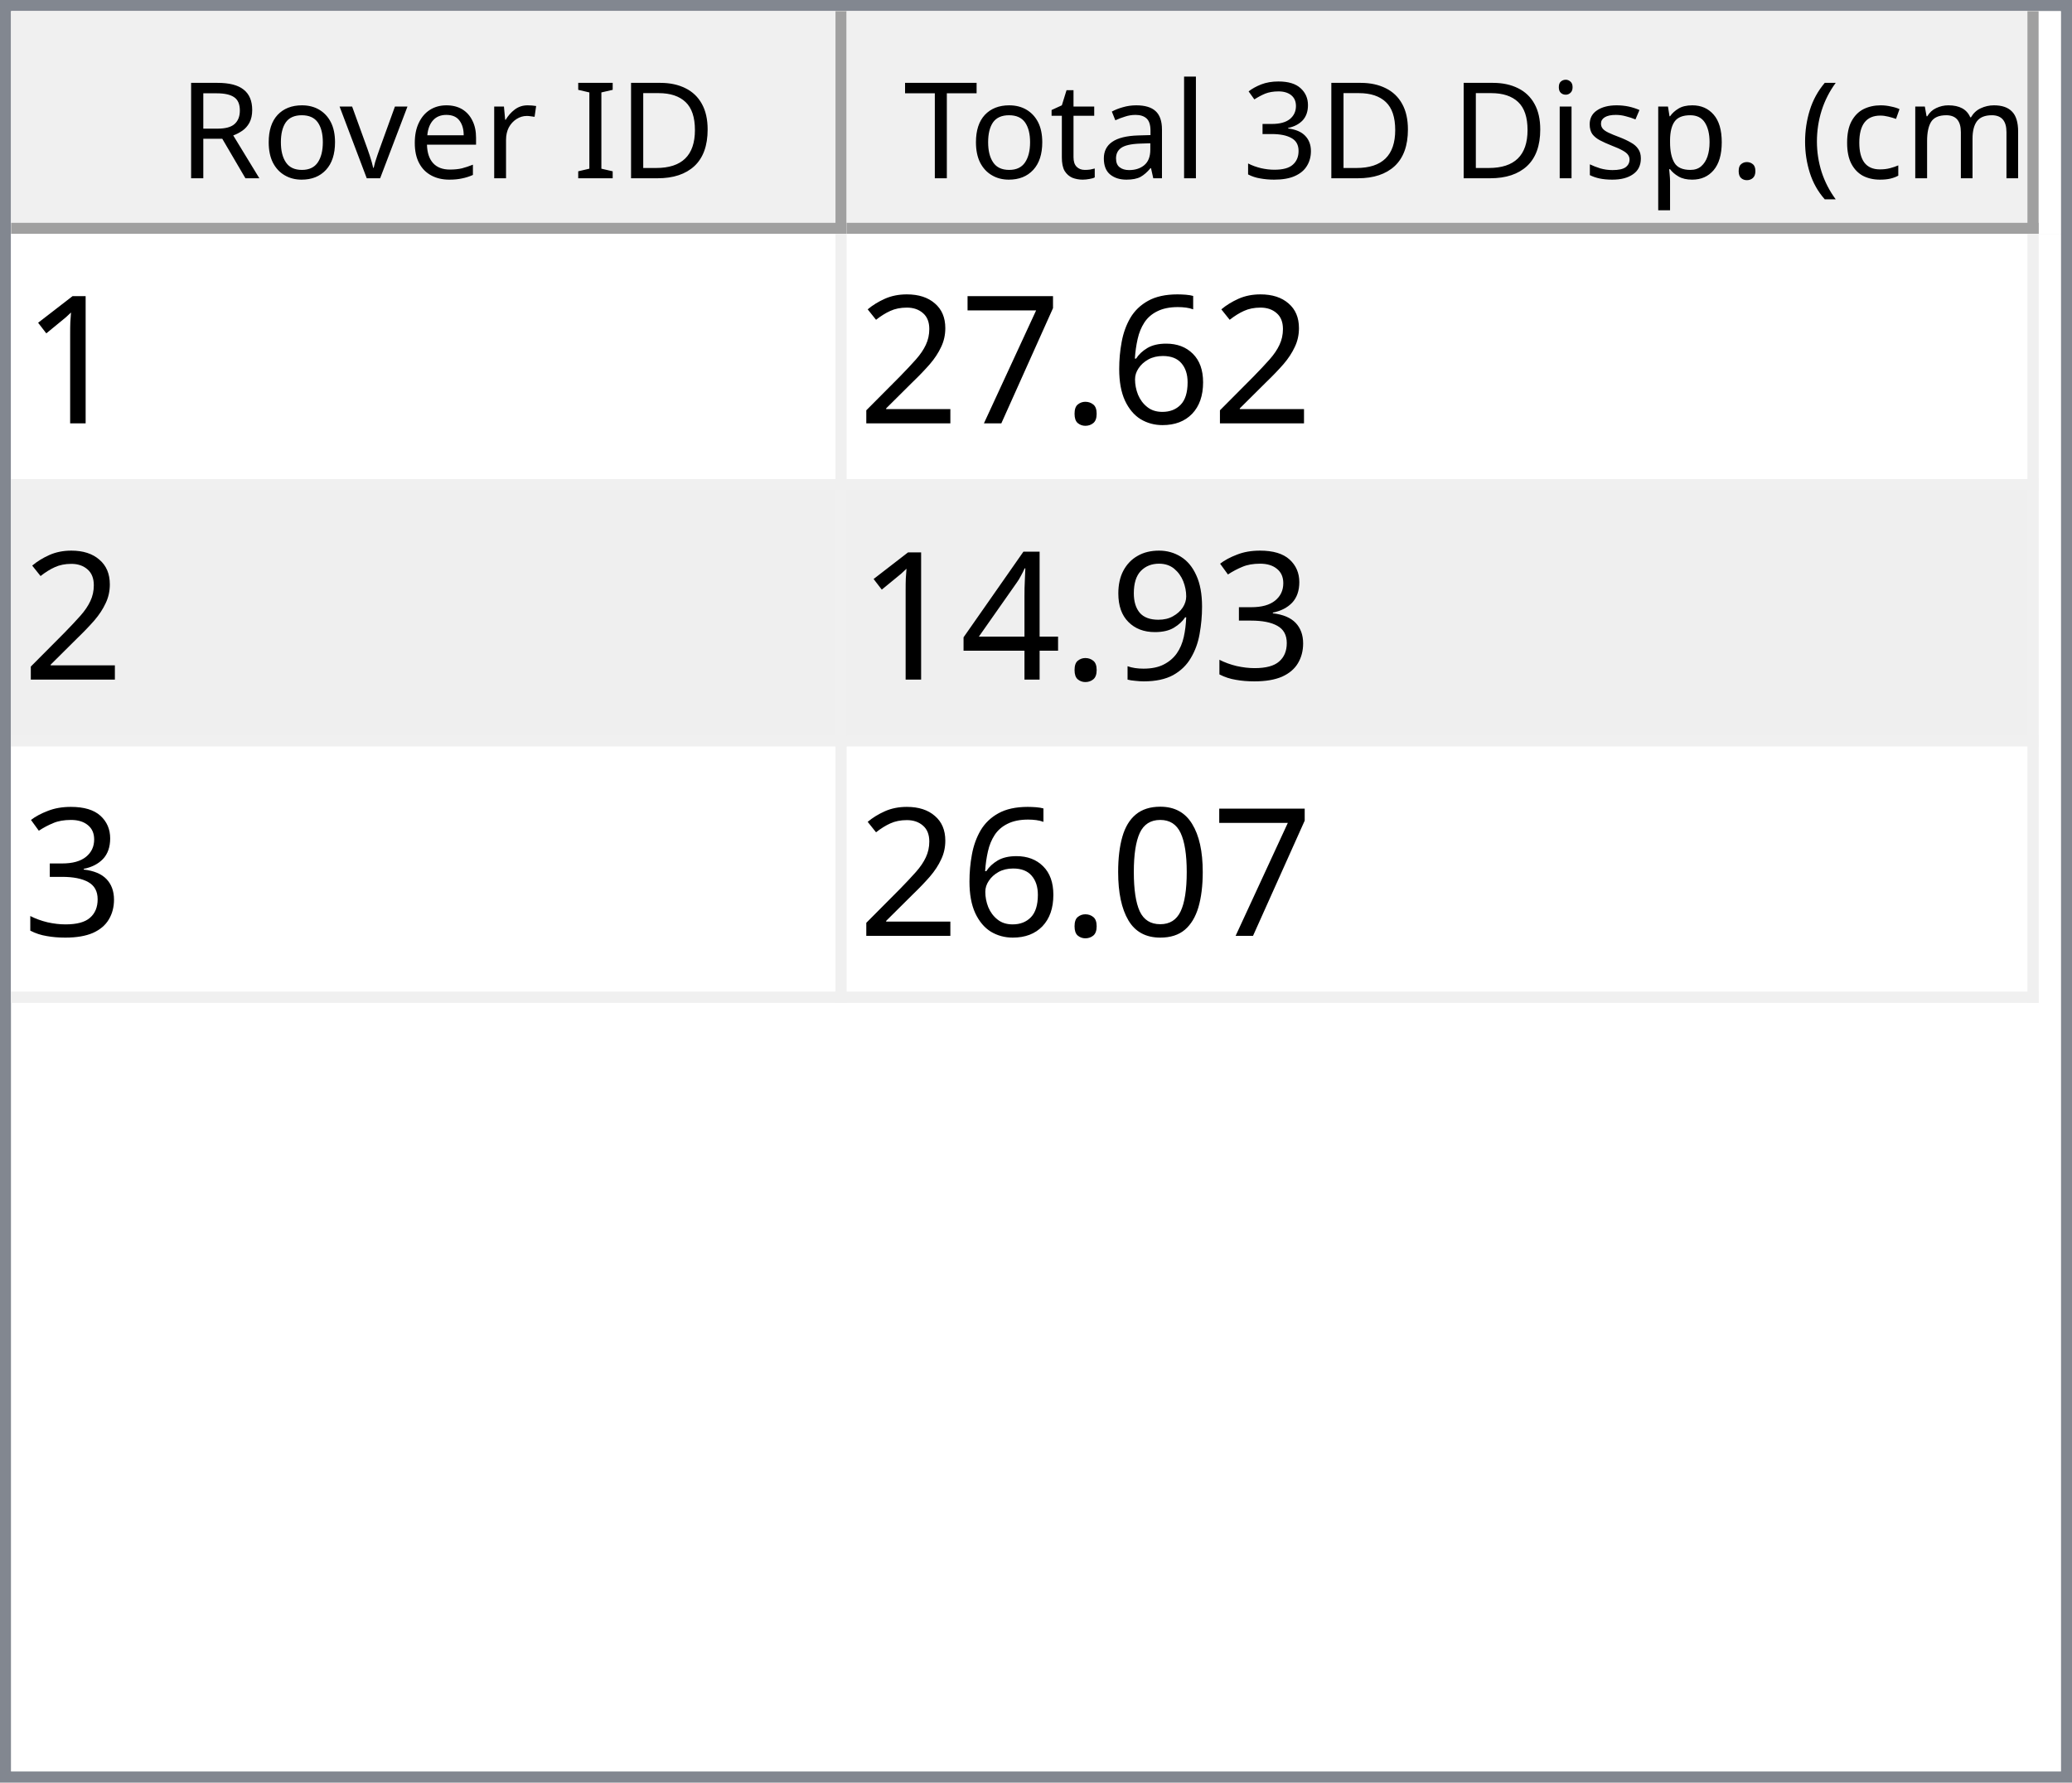
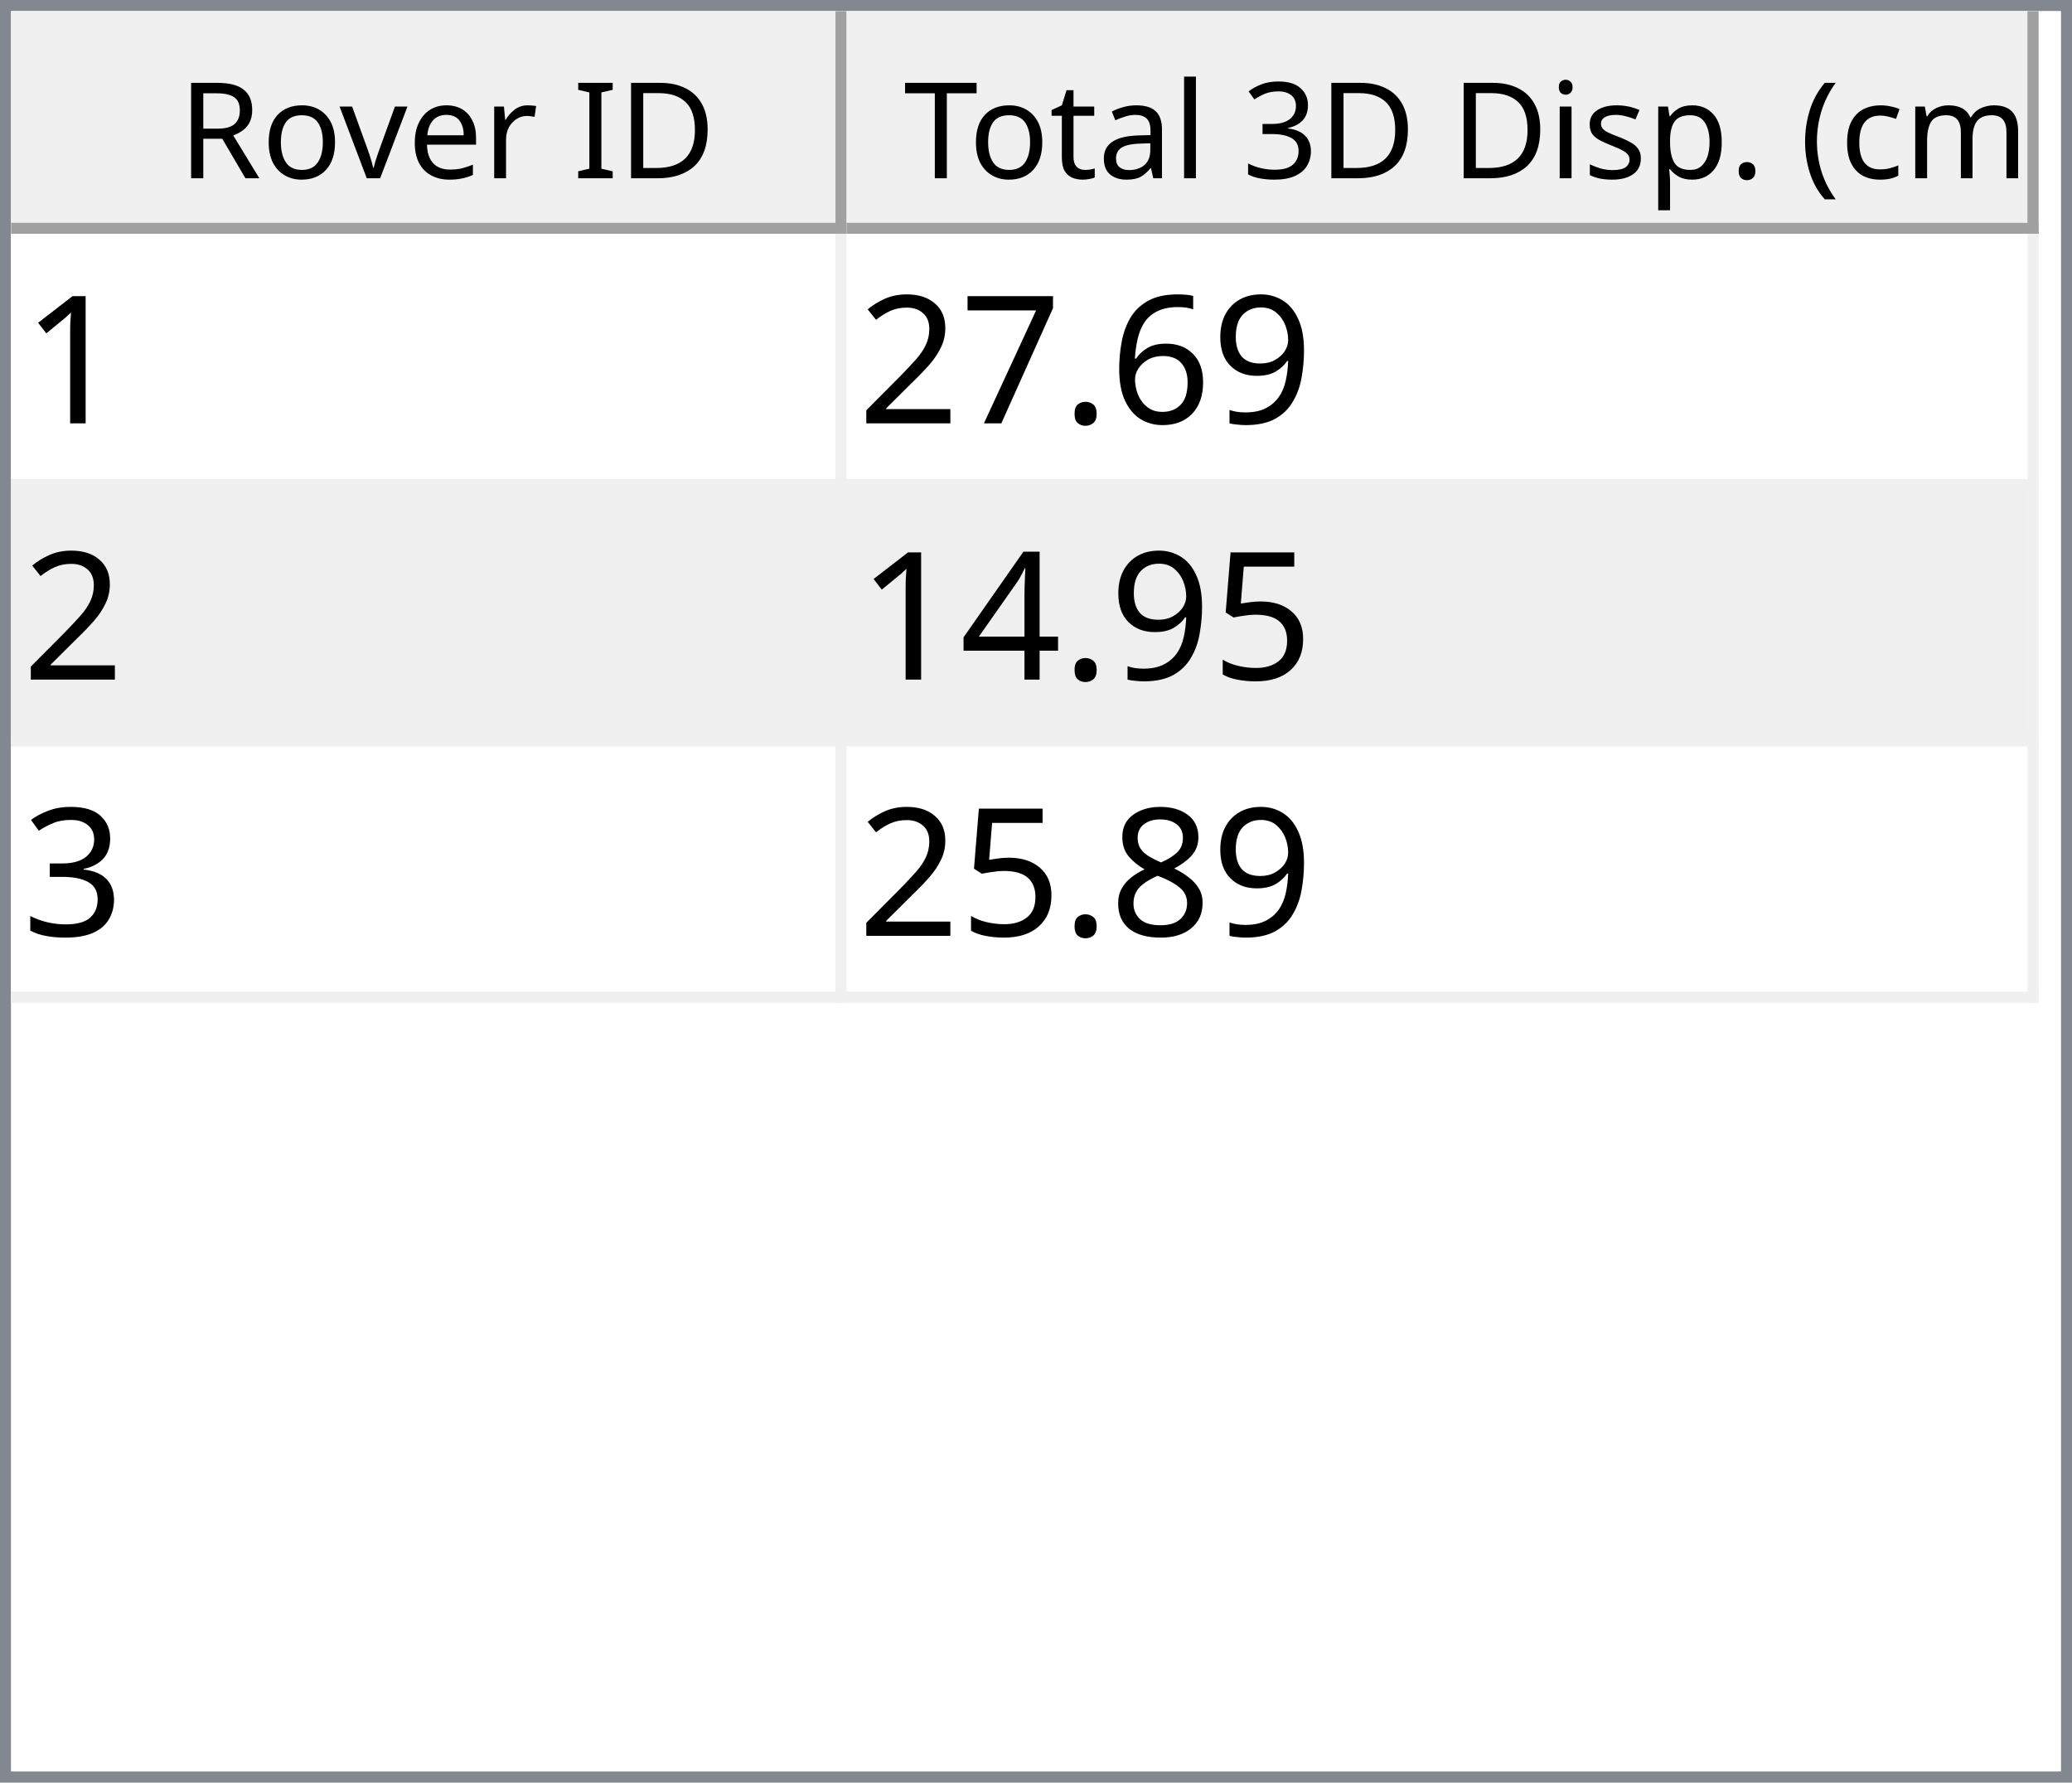
<svg xmlns="http://www.w3.org/2000/svg" style="fill-opacity:1; color-rendering:auto; color-interpolation:auto; text-rendering:auto; stroke:black; stroke-linecap:square; stroke-miterlimit:10; shape-rendering:auto; stroke-opacity:1; fill:black; stroke-dasharray:none; font-weight:normal; stroke-width:1; font-family:'Dialog'; font-style:normal; stroke-linejoin:miter; font-size:12px; stroke-dashoffset:0; image-rendering:auto;" width="186" height="160">
  <defs id="genericDefs" />
  <g>
    <defs id="defs1">
      <clipPath clipPathUnits="userSpaceOnUse" id="clipPath1">
        <path d="M0 0 L186 0 L186 160 L0 160 L0 0 Z" />
      </clipPath>
      <clipPath clipPathUnits="userSpaceOnUse" id="clipPath2">
        <path d="M0 0 L0 160 L186 160 L186 0 Z" />
      </clipPath>
      <clipPath clipPathUnits="userSpaceOnUse" id="clipPath3">
        <path d="M0 0 L0 20 L184 20 L184 0 Z" />
      </clipPath>
      <clipPath clipPathUnits="userSpaceOnUse" id="clipPath4">
        <path d="M0 0 L0 20 L75 20 L75 0 Z" />
      </clipPath>
      <clipPath clipPathUnits="userSpaceOnUse" id="clipPath5">
        <path d="M1 1 L1 19 L74 19 L74 1 Z" />
      </clipPath>
      <clipPath clipPathUnits="userSpaceOnUse" id="clipPath6">
        <path d="M0 0 L0 18 L73 18 L73 0 Z" />
      </clipPath>
      <clipPath clipPathUnits="userSpaceOnUse" id="clipPath7">
        <path d="M-0.5 -0.5 L-0.5 19.5 L74.5 19.5 L74.5 -0.5 Z" />
      </clipPath>
      <clipPath clipPathUnits="userSpaceOnUse" id="clipPath8">
        <path d="M0 0 L0 20 L107 20 L107 0 Z" />
      </clipPath>
      <clipPath clipPathUnits="userSpaceOnUse" id="clipPath9">
        <path d="M1 1 L1 19 L106 19 L106 1 Z" />
      </clipPath>
      <clipPath clipPathUnits="userSpaceOnUse" id="clipPath10">
        <path d="M0 0 L0 18 L105 18 L105 0 Z" />
      </clipPath>
      <clipPath clipPathUnits="userSpaceOnUse" id="clipPath11">
        <path d="M-0.5 -0.5 L-0.5 19.5 L106.5 19.5 L106.5 -0.5 Z" />
      </clipPath>
      <clipPath clipPathUnits="userSpaceOnUse" id="clipPath12">
        <path d="M0 0 L0 138 L184 138 L184 0 Z" />
      </clipPath>
      <clipPath clipPathUnits="userSpaceOnUse" id="clipPath13">
        <path d="M0 0 L0 69 L182 69 L182 0 Z" />
      </clipPath>
      <clipPath clipPathUnits="userSpaceOnUse" id="clipPath14">
        <path d="M-0.5 -0.5 L-0.5 68.5 L181.5 68.5 L181.5 -0.5 Z" />
      </clipPath>
      <clipPath clipPathUnits="userSpaceOnUse" id="clipPath15">
        <path d="M0 0 L0 22 L74 22 L74 0 Z" />
      </clipPath>
      <clipPath clipPathUnits="userSpaceOnUse" id="clipPath16">
        <path d="M0 0 L0 22 L106 22 L106 0 Z" />
      </clipPath>
      <font horiz-adv-x="64.551" id="font1">
        <font-face ascent="107.91" descent="25.098" units-per-em="100" style="font-style:normal; font-family:Segoe UI; font-weight:normal;" />
        <missing-glyph horiz-adv-x="64.551" d="M8.109 0 L8.109 68.266 L56.453 68.266 L56.453 0 L8.109 0 ZM15.328 7.234 L49.219 7.234 L49.219 61.031 L15.328 61.031 L15.328 7.234 Z" />
        <glyph unicode="D" horiz-adv-x="70.117" d="M9.188 0 L9.188 70.016 L28.516 70.016 Q65.531 70.016 65.531 35.891 Q65.531 19.672 55.25 9.836 Q44.969 0 27.734 0 L9.188 0 ZM17.391 62.594 L17.391 7.422 L27.828 7.422 Q41.609 7.422 49.273 14.797 Q56.938 22.172 56.938 35.688 Q56.938 62.594 28.328 62.594 L17.391 62.594 Z" />
        <glyph unicode="I" horiz-adv-x="26.611" d="M17.391 0 L9.188 0 L9.188 70.016 L17.391 70.016 L17.391 0 Z" />
        <glyph unicode=" " horiz-adv-x="27.393" d="" />
        <glyph unicode="r" horiz-adv-x="34.766" d="M34.188 41.891 Q32.078 43.5 28.125 43.5 Q23 43.5 19.555 38.672 Q16.109 33.844 16.109 25.484 L16.109 0 L8.109 0 L8.109 50 L16.109 50 L16.109 39.703 L16.312 39.703 Q18.016 44.969 21.531 47.922 Q25.047 50.875 29.391 50.875 Q32.516 50.875 34.188 50.203 L34.188 41.891 Z" />
        <glyph unicode="e" horiz-adv-x="52.295" d="M48.297 23 L12.984 23 Q13.188 14.656 17.484 10.109 Q21.781 5.562 29.297 5.562 Q37.75 5.562 44.828 11.141 L44.828 3.609 Q38.234 -1.172 27.391 -1.172 Q16.797 -1.172 10.742 5.641 Q4.688 12.453 4.688 24.812 Q4.688 36.469 11.305 43.82 Q17.922 51.172 27.734 51.172 Q37.547 51.172 42.922 44.828 Q48.297 38.484 48.297 27.203 L48.297 23 ZM40.094 29.781 Q40.047 36.719 36.75 40.578 Q33.453 44.438 27.594 44.438 Q21.922 44.438 17.969 40.383 Q14.016 36.328 13.094 29.781 L40.094 29.781 Z" />
        <glyph unicode="v" horiz-adv-x="47.9" d="M47.406 50 L27.484 0 L19.625 0 L0.688 50 L9.469 50 L22.172 13.672 Q23.578 9.672 23.922 6.688 L24.125 6.688 Q24.609 10.453 25.688 13.484 L38.969 50 L47.406 50 Z" />
        <glyph unicode="o" horiz-adv-x="58.594" d="M29 -1.172 Q17.922 -1.172 11.305 5.836 Q4.688 12.844 4.688 24.422 Q4.688 37.016 11.57 44.094 Q18.453 51.172 30.172 51.172 Q41.359 51.172 47.633 44.289 Q53.906 37.406 53.906 25.203 Q53.906 13.234 47.141 6.031 Q40.375 -1.172 29 -1.172 ZM29.594 44.438 Q21.875 44.438 17.383 39.188 Q12.891 33.938 12.891 24.703 Q12.891 15.828 17.43 10.695 Q21.969 5.562 29.594 5.562 Q37.359 5.562 41.531 10.594 Q45.703 15.625 45.703 24.906 Q45.703 34.281 41.531 39.359 Q37.359 44.438 29.594 44.438 Z" />
        <glyph unicode="R" horiz-adv-x="59.814" d="M59.375 0 L49.609 0 L37.891 19.625 Q36.281 22.359 34.766 24.289 Q33.25 26.219 31.664 27.438 Q30.078 28.656 28.25 29.219 Q26.422 29.781 24.125 29.781 L17.391 29.781 L17.391 0 L9.188 0 L9.188 70.016 L30.078 70.016 Q34.672 70.016 38.555 68.867 Q42.438 67.719 45.289 65.375 Q48.141 63.031 49.758 59.547 Q51.375 56.062 51.375 51.375 Q51.375 47.703 50.273 44.656 Q49.172 41.609 47.148 39.211 Q45.125 36.812 42.266 35.133 Q39.406 33.453 35.844 32.516 L35.844 32.328 Q37.594 31.547 38.891 30.547 Q40.188 29.547 41.359 28.18 Q42.531 26.812 43.68 25.078 Q44.828 23.344 46.234 21.047 L59.375 0 ZM17.391 62.594 L17.391 37.203 L28.516 37.203 Q31.594 37.203 34.203 38.133 Q36.812 39.062 38.719 40.797 Q40.625 42.531 41.703 45.047 Q42.781 47.562 42.781 50.688 Q42.781 56.297 39.141 59.445 Q35.5 62.594 28.609 62.594 L17.391 62.594 Z" />
        <glyph unicode=")" horiz-adv-x="30.176" d="M8.297 -15.922 L1.172 -15.922 Q16.406 2.344 16.406 26.812 Q16.406 51.469 1.078 70.016 L8.297 70.016 Q23.531 52.156 23.531 26.703 Q23.531 1.375 8.297 -15.922 Z" />
        <glyph unicode="m" horiz-adv-x="86.133" d="M79.109 0 L71.094 0 L71.094 28.719 Q71.094 37.016 68.531 40.727 Q65.969 44.438 59.906 44.438 Q54.781 44.438 51.195 39.75 Q47.609 35.062 47.609 28.516 L47.609 0 L39.594 0 L39.594 29.688 Q39.594 44.438 28.219 44.438 Q22.953 44.438 19.531 40.016 Q16.109 35.594 16.109 28.516 L16.109 0 L8.109 0 L8.109 50 L16.109 50 L16.109 42.094 L16.312 42.094 Q21.625 51.172 31.844 51.172 Q36.969 51.172 40.773 48.312 Q44.578 45.453 46 40.828 Q51.562 51.172 62.594 51.172 Q79.109 51.172 79.109 30.812 L79.109 0 Z" />
        <glyph unicode="c" horiz-adv-x="46.191" d="M42.188 2.297 Q36.422 -1.172 28.516 -1.172 Q17.828 -1.172 11.258 5.789 Q4.688 12.75 4.688 23.828 Q4.688 36.188 11.766 43.68 Q18.844 51.172 30.672 51.172 Q37.25 51.172 42.281 48.734 L42.281 40.531 Q36.719 44.438 30.375 44.438 Q22.703 44.438 17.797 38.945 Q12.891 33.453 12.891 24.516 Q12.891 15.719 17.508 10.641 Q22.125 5.562 29.891 5.562 Q36.422 5.562 42.188 9.906 L42.188 2.297 Z" />
        <glyph unicode="(" horiz-adv-x="30.176" d="M29.109 -15.922 L21.969 -15.922 Q6.844 1.375 6.844 26.703 Q6.844 52.156 21.969 70.016 L29.203 70.016 Q13.875 51.469 13.875 26.812 Q13.875 2.344 29.109 -15.922 Z" />
        <glyph unicode="." horiz-adv-x="21.68" d="M10.891 -1.078 Q8.641 -1.078 7.055 0.539 Q5.469 2.156 5.469 4.391 Q5.469 6.641 7.055 8.273 Q8.641 9.906 10.891 9.906 Q13.188 9.906 14.797 8.273 Q16.406 6.641 16.406 4.391 Q16.406 2.156 14.797 0.539 Q13.188 -1.078 10.891 -1.078 Z" />
        <glyph unicode="p" horiz-adv-x="58.789" d="M16.312 7.234 L16.109 7.234 L16.109 -23 L8.109 -23 L8.109 50 L16.109 50 L16.109 41.219 L16.312 41.219 Q22.219 51.172 33.594 51.172 Q43.266 51.172 48.688 44.461 Q54.109 37.75 54.109 26.469 Q54.109 13.922 48 6.375 Q41.891 -1.172 31.297 -1.172 Q21.578 -1.172 16.312 7.234 ZM16.109 27.391 L16.109 20.406 Q16.109 14.203 20.141 9.883 Q24.172 5.562 30.375 5.562 Q37.641 5.562 41.773 11.133 Q45.906 16.703 45.906 26.609 Q45.906 34.969 42.047 39.703 Q38.188 44.438 31.594 44.438 Q24.609 44.438 20.359 39.578 Q16.109 34.719 16.109 27.391 Z" />
        <glyph unicode="s" horiz-adv-x="42.432" d="M5.078 1.812 L5.078 10.406 Q11.625 5.562 19.484 5.562 Q30.031 5.562 30.031 12.594 Q30.031 14.594 29.125 15.992 Q28.219 17.391 26.68 18.461 Q25.141 19.531 23.07 20.383 Q21 21.234 18.609 22.172 Q15.281 23.484 12.766 24.828 Q10.25 26.172 8.57 27.859 Q6.891 29.547 6.031 31.695 Q5.172 33.844 5.172 36.719 Q5.172 40.234 6.789 42.945 Q8.406 45.656 11.086 47.484 Q13.766 49.312 17.211 50.242 Q20.656 51.172 24.312 51.172 Q30.812 51.172 35.938 48.922 L35.938 40.828 Q30.422 44.438 23.25 44.438 Q21 44.438 19.195 43.922 Q17.391 43.406 16.094 42.477 Q14.797 41.547 14.086 40.258 Q13.375 38.969 13.375 37.406 Q13.375 35.453 14.086 34.133 Q14.797 32.812 16.164 31.789 Q17.531 30.766 19.484 29.938 Q21.438 29.109 23.922 28.125 Q27.25 26.859 29.883 25.516 Q32.516 24.172 34.375 22.484 Q36.234 20.797 37.234 18.602 Q38.234 16.406 38.234 13.375 Q38.234 9.672 36.602 6.938 Q34.969 4.203 32.234 2.398 Q29.5 0.594 25.93 -0.289 Q22.359 -1.172 18.453 -1.172 Q10.75 -1.172 5.078 1.812 Z" />
        <glyph unicode="i" horiz-adv-x="24.219" d="M12.203 62.703 Q10.062 62.703 8.547 64.164 Q7.031 65.625 7.031 67.875 Q7.031 70.125 8.547 71.609 Q10.062 73.094 12.203 73.094 Q14.406 73.094 15.945 71.609 Q17.484 70.125 17.484 67.875 Q17.484 65.719 15.945 64.211 Q14.406 62.703 12.203 62.703 ZM16.109 0 L8.109 0 L8.109 50 L16.109 50 L16.109 0 Z" />
        <glyph unicode="3" horiz-adv-x="53.906" d="M46.531 19.828 Q46.531 15.094 44.75 11.211 Q42.969 7.328 39.719 4.57 Q36.469 1.812 31.93 0.297 Q27.391 -1.219 21.922 -1.219 Q11.922 -1.219 6 2.594 L6 11.188 Q13.094 5.609 22.219 5.609 Q25.875 5.609 28.828 6.539 Q31.781 7.469 33.906 9.227 Q36.031 10.984 37.18 13.477 Q38.328 15.969 38.328 19.094 Q38.328 32.812 18.797 32.812 L12.984 32.812 L12.984 39.594 L18.5 39.594 Q35.797 39.594 35.797 52.484 Q35.797 64.406 22.609 64.406 Q15.188 64.406 8.688 59.422 L8.688 67.188 Q15.375 71.188 24.609 71.188 Q29 71.188 32.57 69.969 Q36.141 68.75 38.68 66.555 Q41.219 64.359 42.609 61.281 Q44 58.203 44 54.5 Q44 40.672 30.031 36.719 L30.031 36.531 Q33.594 36.141 36.625 34.797 Q39.656 33.453 41.852 31.305 Q44.047 29.156 45.289 26.25 Q46.531 23.344 46.531 19.828 Z" />
        <glyph unicode="l" horiz-adv-x="24.219" d="M16.109 0 L8.109 0 L8.109 74.031 L16.109 74.031 L16.109 0 Z" />
        <glyph unicode="a" horiz-adv-x="50.879" d="M43.891 0 L35.891 0 L35.891 7.812 L35.688 7.812 Q30.469 -1.172 20.312 -1.172 Q12.844 -1.172 8.617 2.781 Q4.391 6.734 4.391 13.281 Q4.391 27.297 20.906 29.594 L35.891 31.688 Q35.891 44.438 25.594 44.438 Q16.547 44.438 9.281 38.281 L9.281 46.484 Q16.656 51.172 26.266 51.172 Q43.891 51.172 43.891 32.516 L43.891 0 ZM35.891 25.297 L23.828 23.641 Q18.266 22.859 15.43 20.875 Q12.594 18.891 12.594 13.875 Q12.594 10.203 15.211 7.883 Q17.828 5.562 22.172 5.562 Q28.125 5.562 32.008 9.742 Q35.891 13.922 35.891 20.312 L35.891 25.297 Z" />
        <glyph unicode="t" horiz-adv-x="33.887" d="M31.297 0.484 Q28.469 -1.078 23.828 -1.078 Q10.688 -1.078 10.688 13.578 L10.688 43.172 L2.094 43.172 L2.094 50 L10.688 50 L10.688 62.203 L18.703 64.797 L18.703 50 L31.297 50 L31.297 43.172 L18.703 43.172 L18.703 14.984 Q18.703 9.969 20.414 7.82 Q22.125 5.672 26.078 5.672 Q29.109 5.672 31.297 7.328 L31.297 0.484 Z" />
        <glyph unicode="T" horiz-adv-x="52.393" d="M50.594 62.594 L30.375 62.594 L30.375 0 L22.172 0 L22.172 62.594 L2 62.594 L2 70.016 L50.594 70.016 L50.594 62.594 Z" />
      </font>
      <font horiz-adv-x="75.0" id="font2">
        <font-face ascent="100.537" descent="21.973" units-per-em="100" style="font-style:normal; font-family:sans-serif; font-weight:normal;" />
        <missing-glyph horiz-adv-x="75.0" d="M12.5 0 L12.5 62.5 L62.5 62.5 L62.5 0 L12.5 0 ZM14.062 1.562 L60.938 1.562 L60.938 60.938 L14.062 60.938 L14.062 1.562 Z" />
        <glyph unicode="1" horiz-adv-x="55.615" d="M37.25 0 L28.469 0 L28.469 56 Q25.297 52.984 20.141 49.953 Q14.984 46.922 10.891 45.406 L10.891 53.906 Q18.266 57.375 23.781 62.305 Q29.297 67.234 31.594 71.875 L37.25 71.875 L37.25 0 Z" />
+         <glyph unicode="9" horiz-adv-x="55.615" d="M5.469 16.547 L13.922 17.328 Q14.984 11.375 18.016 8.688 Q21.047 6 25.781 6 Q29.828 6 32.883 7.859 Q35.938 9.719 37.891 12.82 Q39.844 15.922 41.164 21.195 Q42.484 26.469 42.484 31.938 Q42.484 32.516 42.438 33.688 Q39.797 29.5 35.234 26.883 Q30.672 24.266 25.344 24.266 Q16.453 24.266 10.305 30.711 Q4.156 37.156 4.156 47.703 Q4.156 58.594 10.578 65.234 Q17 71.875 26.656 71.875 Q33.641 71.875 39.43 68.117 Q45.219 64.359 48.219 57.398 Q51.219 50.438 51.219 37.25 Q51.219 23.531 48.242 15.406 Q45.266 7.281 39.383 3.031 Q33.5 -1.219 25.594 -1.219 Q17.188 -1.219 11.867 3.445 Q6.547 8.109 5.469 16.547 ZM41.453 48.141 Q41.453 55.719 37.43 60.156 Q33.406 64.594 27.734 64.594 Q21.875 64.594 17.531 59.812 Q13.188 55.031 13.188 47.406 Q13.188 40.578 17.312 36.305 Q21.438 32.031 27.484 32.031 Q33.594 32.031 37.523 36.305 Q41.453 40.578 41.453 48.141 Z" />
        <glyph unicode="6" horiz-adv-x="55.615" d="M49.75 54.047 L41.016 53.375 Q39.844 58.547 37.703 60.891 Q34.125 64.656 28.906 64.656 Q24.703 64.656 21.531 62.312 Q17.391 59.281 14.992 53.469 Q12.594 47.656 12.5 36.922 Q15.672 41.75 20.266 44.094 Q24.859 46.438 29.891 46.438 Q38.672 46.438 44.852 39.969 Q51.031 33.5 51.031 23.25 Q51.031 16.5 48.125 10.719 Q45.219 4.938 40.141 1.859 Q35.062 -1.219 28.609 -1.219 Q17.625 -1.219 10.695 6.859 Q3.766 14.938 3.766 33.5 Q3.766 54.25 11.422 63.672 Q18.109 71.875 29.438 71.875 Q37.891 71.875 43.289 67.141 Q48.688 62.406 49.75 54.047 ZM13.875 23.188 Q13.875 18.656 15.797 14.508 Q17.719 10.359 21.188 8.18 Q24.656 6 28.469 6 Q34.031 6 38.039 10.492 Q42.047 14.984 42.047 22.703 Q42.047 30.125 38.086 34.398 Q34.125 38.672 28.125 38.672 Q22.172 38.672 18.023 34.398 Q13.875 30.125 13.875 23.188 Z" />
        <glyph unicode="." horiz-adv-x="27.783" d="M9.078 0 L9.078 10.016 L19.094 10.016 L19.094 0 L9.078 0 Z" />
        <glyph unicode="7" horiz-adv-x="55.615" d="M4.734 62.203 L4.734 70.656 L51.078 70.656 L51.078 63.812 Q44.234 56.547 37.523 44.484 Q30.812 32.422 27.156 19.672 Q24.516 10.688 23.781 0 L14.75 0 Q14.891 8.453 18.062 20.414 Q21.234 32.375 27.172 43.484 Q33.109 54.594 39.797 62.203 L4.734 62.203 Z" />
        <glyph unicode="2" horiz-adv-x="55.615" d="M50.344 8.453 L50.344 0 L3.031 0 Q2.938 3.172 4.047 6.109 Q5.859 10.938 9.836 15.625 Q13.812 20.312 21.344 26.469 Q33.016 36.031 37.117 41.625 Q41.219 47.219 41.219 52.203 Q41.219 57.422 37.477 61.008 Q33.734 64.594 27.734 64.594 Q21.391 64.594 17.578 60.789 Q13.766 56.984 13.719 50.25 L4.688 51.172 Q5.609 61.281 11.664 66.578 Q17.719 71.875 27.938 71.875 Q38.234 71.875 44.242 66.164 Q50.25 60.453 50.25 52 Q50.25 47.703 48.492 43.555 Q46.734 39.406 42.656 34.812 Q38.578 30.219 29.109 22.219 Q21.188 15.578 18.945 13.211 Q16.703 10.844 15.234 8.453 L50.344 8.453 Z" />
+         <glyph unicode="5" horiz-adv-x="55.615" d="M4.156 18.75 L13.375 19.531 Q14.406 12.797 18.141 9.398 Q21.875 6 27.156 6 Q33.5 6 37.891 10.789 Q42.281 15.578 42.281 23.484 Q42.281 31 38.062 35.352 Q33.844 39.703 27 39.703 Q22.75 39.703 19.336 37.773 Q15.922 35.844 13.969 32.766 L5.719 33.844 L12.641 70.609 L48.25 70.609 L48.25 62.203 L19.672 62.203 L15.828 42.969 Q22.266 47.469 29.344 47.469 Q38.719 47.469 45.164 40.969 Q51.609 34.469 51.609 24.266 Q51.609 14.547 45.953 7.469 Q39.062 -1.219 27.156 -1.219 Q17.391 -1.219 11.211 4.25 Q5.031 9.719 4.156 18.75 Z" />
+         <glyph unicode="4" horiz-adv-x="55.615" d="M32.328 0 L32.328 17.141 L1.266 17.141 L1.266 25.203 L33.938 71.578 L41.109 71.578 L41.109 25.203 L50.781 25.203 L50.781 17.141 L41.109 17.141 L41.109 0 L32.328 0 ZM32.328 25.203 L32.328 57.469 L9.906 25.203 L32.328 25.203 Z" />
        <glyph unicode="3" horiz-adv-x="55.615" d="M4.203 18.891 L12.984 20.062 Q14.5 12.594 18.141 9.297 Q21.781 6 27 6 Q33.203 6 37.477 10.297 Q41.75 14.594 41.75 20.953 Q41.75 27 37.797 30.93 Q33.844 34.859 27.734 34.859 Q25.25 34.859 21.531 33.891 L22.516 41.609 Q23.391 41.5 23.922 41.5 Q29.547 41.5 34.039 44.43 Q38.531 47.359 38.531 53.469 Q38.531 58.297 35.258 61.477 Q31.984 64.656 26.812 64.656 Q21.688 64.656 18.266 61.43 Q14.844 58.203 13.875 51.766 L5.078 53.328 Q6.688 62.156 12.398 67.016 Q18.109 71.875 26.609 71.875 Q32.469 71.875 37.398 69.359 Q42.328 66.844 44.945 62.5 Q47.562 58.156 47.562 53.266 Q47.562 48.641 45.07 44.828 Q42.578 41.016 37.703 38.766 Q44.047 37.312 47.562 32.695 Q51.078 28.078 51.078 21.141 Q51.078 11.766 44.242 5.25 Q37.406 -1.266 26.953 -1.266 Q17.531 -1.266 11.305 4.352 Q5.078 9.969 4.203 18.891 Z" />
-         <glyph unicode="9" horiz-adv-x="55.615" d="M5.469 16.547 L13.922 17.328 Q14.984 11.375 18.016 8.688 Q21.047 6 25.781 6 Q29.828 6 32.883 7.859 Q35.938 9.719 37.891 12.82 Q39.844 15.922 41.164 21.195 Q42.484 26.469 42.484 31.938 Q42.484 32.516 42.438 33.688 Q39.797 29.5 35.234 26.883 Q30.672 24.266 25.344 24.266 Q16.453 24.266 10.305 30.711 Q4.156 37.156 4.156 47.703 Q4.156 58.594 10.578 65.234 Q17 71.875 26.656 71.875 Q33.641 71.875 39.43 68.117 Q45.219 64.359 48.219 57.398 Q51.219 50.438 51.219 37.25 Q51.219 23.531 48.242 15.406 Q45.266 7.281 39.383 3.031 Q33.5 -1.219 25.594 -1.219 Q17.188 -1.219 11.867 3.445 Q6.547 8.109 5.469 16.547 ZM41.453 48.141 Q41.453 55.719 37.43 60.156 Q33.406 64.594 27.734 64.594 Q21.875 64.594 17.531 59.812 Q13.188 55.031 13.188 47.406 Q13.188 40.578 17.312 36.305 Q21.438 32.031 27.484 32.031 Q33.594 32.031 37.523 36.305 Q41.453 40.578 41.453 48.141 Z" />
-         <glyph unicode="4" horiz-adv-x="55.615" d="M32.328 0 L32.328 17.141 L1.266 17.141 L1.266 25.203 L33.938 71.578 L41.109 71.578 L41.109 25.203 L50.781 25.203 L50.781 17.141 L41.109 17.141 L41.109 0 L32.328 0 ZM32.328 25.203 L32.328 57.469 L9.906 25.203 L32.328 25.203 Z" />
-         <glyph unicode="0" horiz-adv-x="55.615" d="M4.156 35.297 Q4.156 48 6.766 55.742 Q9.375 63.484 14.523 67.68 Q19.672 71.875 27.484 71.875 Q33.25 71.875 37.594 69.555 Q41.938 67.234 44.773 62.867 Q47.609 58.5 49.219 52.227 Q50.828 45.953 50.828 35.297 Q50.828 22.703 48.242 14.969 Q45.656 7.234 40.508 3.008 Q35.359 -1.219 27.484 -1.219 Q17.141 -1.219 11.234 6.203 Q4.156 15.141 4.156 35.297 ZM13.188 35.297 Q13.188 17.672 17.312 11.836 Q21.438 6 27.484 6 Q33.547 6 37.672 11.859 Q41.797 17.719 41.797 35.297 Q41.797 52.984 37.672 58.789 Q33.547 64.594 27.391 64.594 Q21.344 64.594 17.719 59.469 Q13.188 52.938 13.188 35.297 Z" />
+         <glyph unicode="8" horiz-adv-x="55.615" d="M17.672 38.812 Q12.203 40.828 9.57 44.539 Q6.938 48.25 6.938 53.422 Q6.938 61.234 12.555 66.555 Q18.172 71.875 27.484 71.875 Q36.859 71.875 42.578 66.43 Q48.297 60.984 48.297 53.172 Q48.297 48.188 45.68 44.508 Q43.062 40.828 37.75 38.812 Q44.344 36.672 47.781 31.883 Q51.219 27.094 51.219 20.453 Q51.219 11.281 44.727 5.031 Q38.234 -1.219 27.641 -1.219 Q17.047 -1.219 10.547 5.055 Q4.047 11.328 4.047 20.703 Q4.047 27.688 7.594 32.398 Q11.141 37.109 17.672 38.812 ZM15.922 53.719 Q15.922 48.641 19.195 45.414 Q22.469 42.188 27.688 42.188 Q32.766 42.188 36.016 45.383 Q39.266 48.578 39.266 53.219 Q39.266 58.062 35.914 61.359 Q32.562 64.656 27.594 64.656 Q22.562 64.656 19.242 61.43 Q15.922 58.203 15.922 53.719 ZM13.094 20.656 Q13.094 16.891 14.875 13.375 Q16.656 9.859 20.172 7.93 Q23.688 6 27.734 6 Q34.031 6 38.133 10.055 Q42.234 14.109 42.234 20.359 Q42.234 26.703 38.016 30.859 Q33.797 35.016 27.438 35.016 Q21.234 35.016 17.164 30.914 Q13.094 26.812 13.094 20.656 Z" />
      </font>
    </defs>
    <g style="fill:white; stroke:white;">
      <rect x="0" y="0" width="186" style="clip-path:url(#clipPath1); stroke:none;" height="160" />
    </g>
    <g style="fill:white; text-rendering:optimizeSpeed; color-rendering:optimizeSpeed; image-rendering:optimizeSpeed; shape-rendering:crispEdges; stroke:white; color-interpolation:sRGB;">
      <rect x="0" width="186" height="160" y="0" style="stroke:none;" />
      <path style="stroke:none;" d="M0 160 L186 160 L186 0 L0 0 Z" />
    </g>
    <g style="fill:rgb(240,240,240); font-family:'Segoe UI'; stroke:rgb(240,240,240);">
      <rect x="0" y="0" width="186" style="clip-path:url(#clipPath2); stroke:none;" height="160" />
    </g>
    <g style="fill:rgb(130,135,144); font-family:'Segoe UI'; stroke:rgb(130,135,144);">
      <path d="M0 0 L186 0 L186 160 L0 160 L0 0 ZM1 1 L185 1 L185 159 L1 159 L1 1 Z" style="fill-rule:evenodd; clip-path:url(#clipPath2); stroke:none;" />
    </g>
    <g style="fill:white; font-family:'Segoe UI'; stroke:white;" transform="translate(1,1)">
      <rect x="0" y="0" width="184" style="clip-path:url(#clipPath3); stroke:none;" height="20" />
    </g>
    <g style="fill:rgb(240,240,240); font-family:'Segoe UI'; stroke:rgb(240,240,240);" transform="translate(1,1)">
      <rect x="0" y="0" width="75" style="clip-path:url(#clipPath4); stroke:none;" height="20" />
    </g>
    <g style="font-family:'Segoe UI';" transform="translate(2,2)">
      <text x="14" xml:space="preserve" y="14" style="clip-path:url(#clipPath6); stroke:none;">Rover ID</text>
    </g>
    <g style="fill:rgb(160,160,160); font-family:'Segoe UI'; stroke:rgb(160,160,160); stroke-linejoin:bevel;" transform="translate(1.5,1.5)">
      <line x1="74" x2="74" y1="0" style="fill:none; clip-path:url(#clipPath7);" y2="19" />
    </g>
    <g style="fill:rgb(160,160,160); font-family:'Segoe UI'; stroke:rgb(160,160,160); stroke-linejoin:bevel;" transform="matrix(1,0,0,1,1,1) translate(0.5,0.5)">
      <line x1="0" x2="74" y1="19" style="fill:none; clip-path:url(#clipPath7);" y2="19" />
    </g>
    <g style="fill:rgb(240,240,240); font-family:'Segoe UI'; stroke:rgb(240,240,240);" transform="translate(76,1)">
      <rect x="0" y="0" width="107" style="clip-path:url(#clipPath8); stroke:none;" height="20" />
    </g>
    <g style="font-family:'Segoe UI';" transform="translate(77,2)">
      <text x="1" xml:space="preserve" y="14" style="clip-path:url(#clipPath10); stroke:none;"> Total 3D Disp. (cm)</text>
    </g>
    <g style="fill:rgb(160,160,160); font-family:'Segoe UI'; stroke:rgb(160,160,160); stroke-linejoin:bevel;" transform="translate(76.5,1.5)">
      <line x1="106" x2="106" y1="0" style="fill:none; clip-path:url(#clipPath11);" y2="19" />
    </g>
    <g style="fill:rgb(160,160,160); font-family:'Segoe UI'; stroke:rgb(160,160,160); stroke-linejoin:bevel;" transform="matrix(1,0,0,1,76,1) translate(0.5,0.5)">
      <line x1="0" x2="106" y1="19" style="fill:none; clip-path:url(#clipPath11);" y2="19" />
    </g>
    <g style="fill:white; font-family:'Segoe UI'; stroke:white;" transform="translate(1,21)">
      <rect x="0" y="0" width="184" style="clip-path:url(#clipPath12); stroke:none;" height="138" />
    </g>
    <g style="fill:rgb(240,240,240); font-size:16px; font-family:sans-serif; stroke:rgb(240,240,240);" transform="translate(1,21)">
      <rect x="0" y="0" width="182" style="clip-path:url(#clipPath13); stroke:none;" height="69" />
      <line transform="translate(0.5,0.5)" x1="0" x2="181" y1="22" style="clip-path:url(#clipPath14); fill:none; stroke-linejoin:bevel;" y2="22" />
    </g>
    <g transform="matrix(1,0,0,1,1,21) translate(0.5,0.5)" style="fill:rgb(240,240,240); font-size:16px; font-family:sans-serif; stroke:rgb(240,240,240); stroke-linejoin:bevel;">
      <line x1="0" x2="181" y1="45" style="fill:none; clip-path:url(#clipPath14);" y2="45" />
    </g>
    <g transform="matrix(1,0,0,1,1,21) translate(0.5,0.5)" style="fill:rgb(240,240,240); font-size:16px; font-family:sans-serif; stroke:rgb(240,240,240); stroke-linejoin:bevel;">
      <line x1="0" x2="181" y1="68" style="fill:none; clip-path:url(#clipPath14);" y2="68" />
    </g>
    <g transform="matrix(1,0,0,1,1,21) translate(0.5,0.5)" style="fill:rgb(240,240,240); font-size:16px; font-family:sans-serif; stroke:rgb(240,240,240); stroke-linejoin:bevel;">
      <line x1="74" x2="74" y1="0" style="fill:none; clip-path:url(#clipPath14);" y2="68" />
    </g>
    <g transform="matrix(1,0,0,1,1,21) translate(0.5,0.5)" style="fill:rgb(240,240,240); font-size:16px; font-family:sans-serif; stroke:rgb(240,240,240); stroke-linejoin:bevel;">
      <line x1="181" x2="181" y1="0" style="fill:none; clip-path:url(#clipPath14);" y2="68" />
    </g>
    <g style="fill:white; font-size:16px; font-family:sans-serif; stroke:white;" transform="matrix(1,0,0,1,1,21)">
      <rect x="0" y="0" width="74" style="clip-path:url(#clipPath15); stroke:none;" height="22" />
      <text x="1" y="17" style="fill:black; clip-path:url(#clipPath15); stroke:none;" xml:space="preserve">1</text>
    </g>
    <g style="fill:white; font-size:16px; font-family:sans-serif; stroke:white;" transform="matrix(1,0,0,1,1,21) translate(75,0)">
      <rect x="0" y="0" width="106" style="clip-path:url(#clipPath16); stroke:none;" height="22" />
-       <text x="1" y="17" style="fill:black; clip-path:url(#clipPath16); stroke:none;" xml:space="preserve">27.62</text>
+       <text x="1" y="17" style="fill:black; clip-path:url(#clipPath16); stroke:none;" xml:space="preserve">27.69</text>
    </g>
    <g style="fill:rgb(239,239,239); font-size:16px; font-family:sans-serif; stroke:rgb(239,239,239);" transform="matrix(1,0,0,1,1,21) translate(0,23)">
      <rect x="0" y="0" width="74" style="clip-path:url(#clipPath15); stroke:none;" height="22" />
      <text x="1" y="17" style="fill:black; clip-path:url(#clipPath15); stroke:none;" xml:space="preserve">2</text>
    </g>
    <g style="fill:rgb(239,239,239); font-size:16px; font-family:sans-serif; stroke:rgb(239,239,239);" transform="matrix(1,0,0,1,1,21) translate(75,23)">
      <rect x="0" y="0" width="106" style="clip-path:url(#clipPath16); stroke:none;" height="22" />
-       <text x="1" y="17" style="fill:black; clip-path:url(#clipPath16); stroke:none;" xml:space="preserve">14.93</text>
+       <text x="1" y="17" style="fill:black; clip-path:url(#clipPath16); stroke:none;" xml:space="preserve">14.95</text>
    </g>
    <g style="fill:white; font-size:16px; font-family:sans-serif; stroke:white;" transform="matrix(1,0,0,1,1,21) translate(0,46)">
      <rect x="0" y="0" width="74" style="clip-path:url(#clipPath15); stroke:none;" height="22" />
      <text x="1" y="17" style="fill:black; clip-path:url(#clipPath15); stroke:none;" xml:space="preserve">3</text>
    </g>
    <g style="fill:white; font-size:16px; font-family:sans-serif; stroke:white;" transform="matrix(1,0,0,1,1,21) translate(75,46)">
      <rect x="0" y="0" width="106" style="clip-path:url(#clipPath16); stroke:none;" height="22" />
-       <text x="1" y="17" style="fill:black; clip-path:url(#clipPath16); stroke:none;" xml:space="preserve">26.07</text>
+       <text x="1" y="17" style="fill:black; clip-path:url(#clipPath16); stroke:none;" xml:space="preserve">25.89</text>
    </g>
  </g>
</svg>
